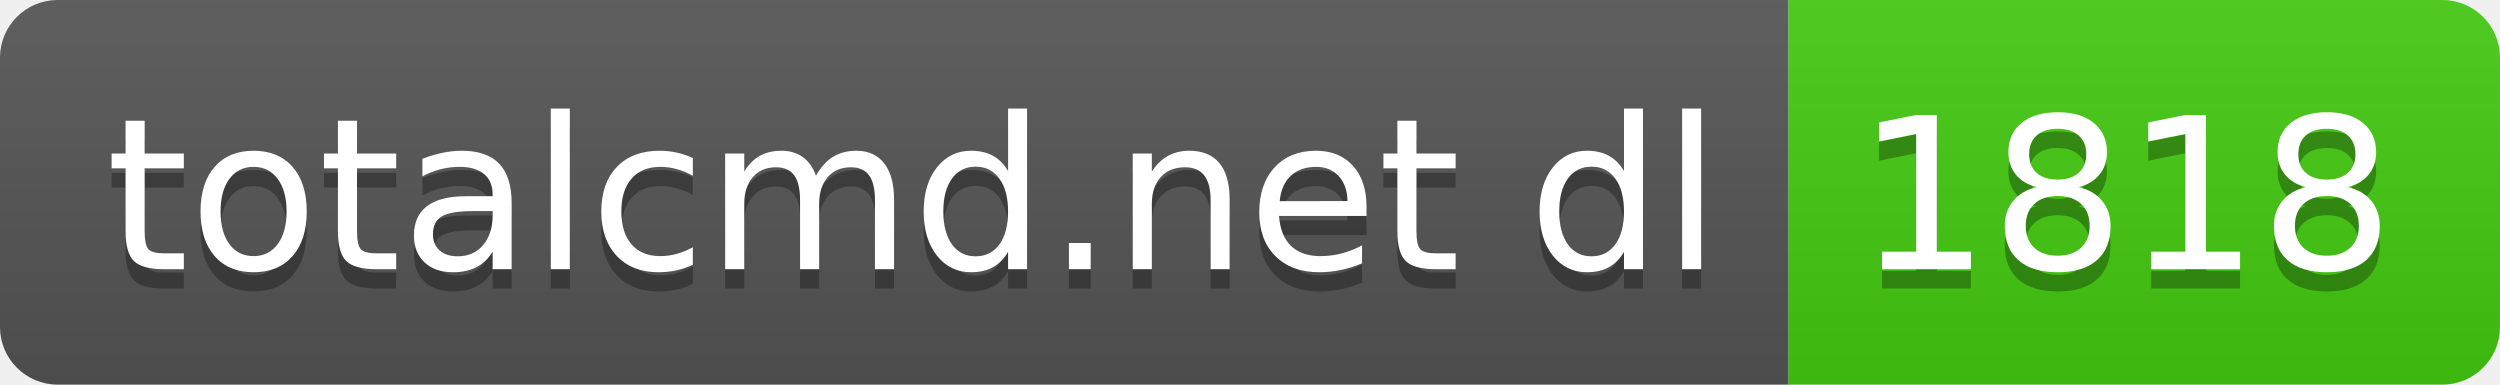
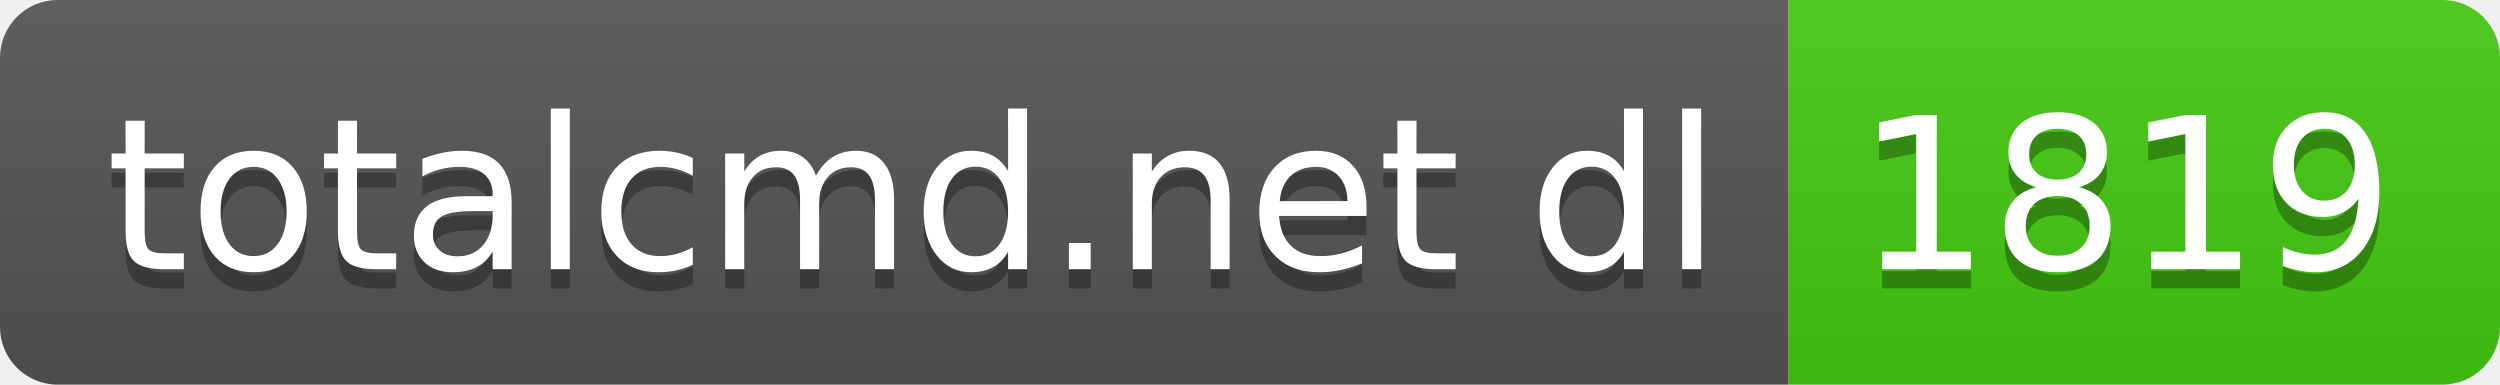
- <svg xmlns="http://www.w3.org/2000/svg" width="130" height="20" role="img" aria-label="totalcmd.net dl: 1818">
+ <svg xmlns="http://www.w3.org/2000/svg" width="130" height="20" role="img" aria-label="totalcmd.net dl: 1819">
  <linearGradient id="s" x2="0" y2="100%">
    <stop offset="0" stop-color="#bbb" stop-opacity=".1" />
    <stop offset="1" stop-opacity=".1" />
  </linearGradient>
  <clipPath id="r">
    <rect width="130" height="20" rx="3" fill="#fff" />
  </clipPath>
  <g clip-path="url(#r)">
    <rect width="93" height="20" fill="#555" />
    <rect x="93" width="37" height="20" fill="#4c1" />
    <rect width="130" height="20" fill="url(#s)" />
  </g>
  <g fill="#fff" text-anchor="middle" font-family="Verdana,Geneva,DejaVu Sans,sans-serif" text-rendering="geometricPrecision" font-size="110">
    <text aria-hidden="true" x="475" y="150" fill="#010101" fill-opacity=".3" transform="scale(.1)" textLength="830">totalcmd.net dl</text>
    <text x="475" y="140" transform="scale(.1)" fill="#fff" textLength="830">totalcmd.net dl</text>
-     <text aria-hidden="true" x="1105" y="150" fill="#010101" fill-opacity=".3" transform="scale(.1)" textLength="270">1818</text>
-     <text x="1105" y="140" transform="scale(.1)" fill="#fff" textLength="270">1818</text>
+     <text aria-hidden="true" x="1105" y="150" fill="#010101" fill-opacity=".3" transform="scale(.1)" textLength="270">1819</text>
+     <text x="1105" y="140" transform="scale(.1)" fill="#fff" textLength="270">1819</text>
  </g>
</svg>
